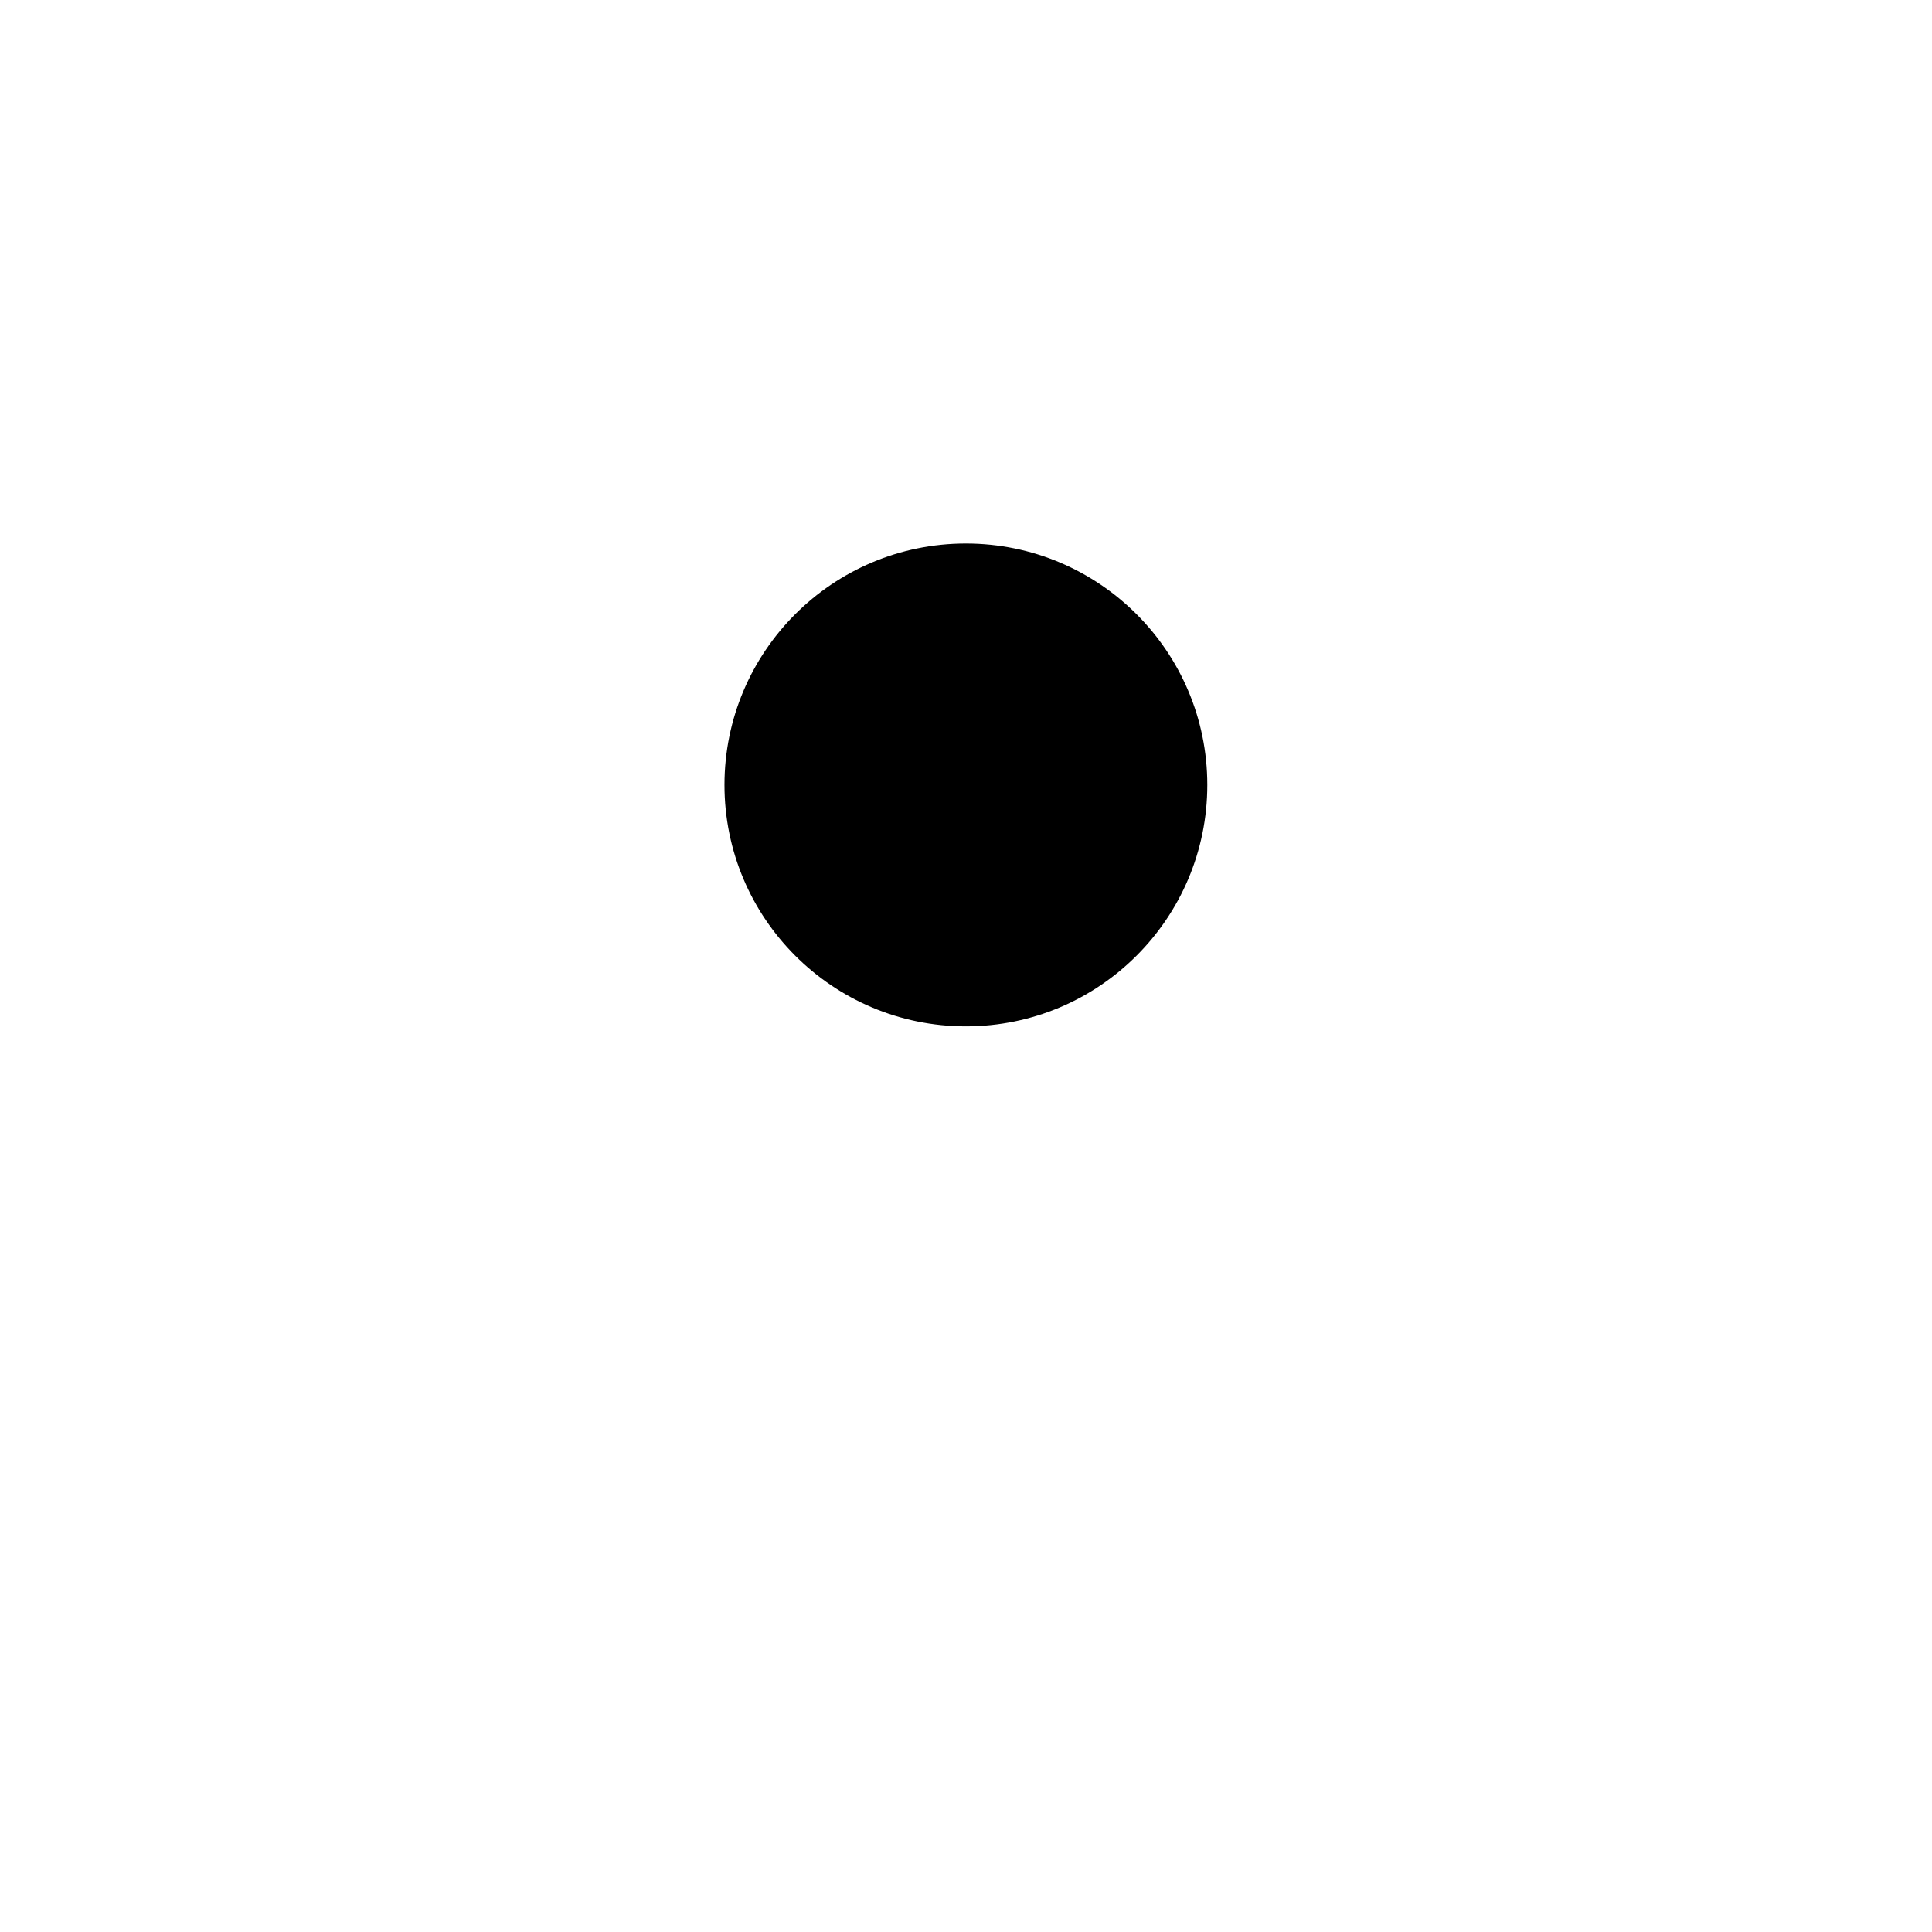
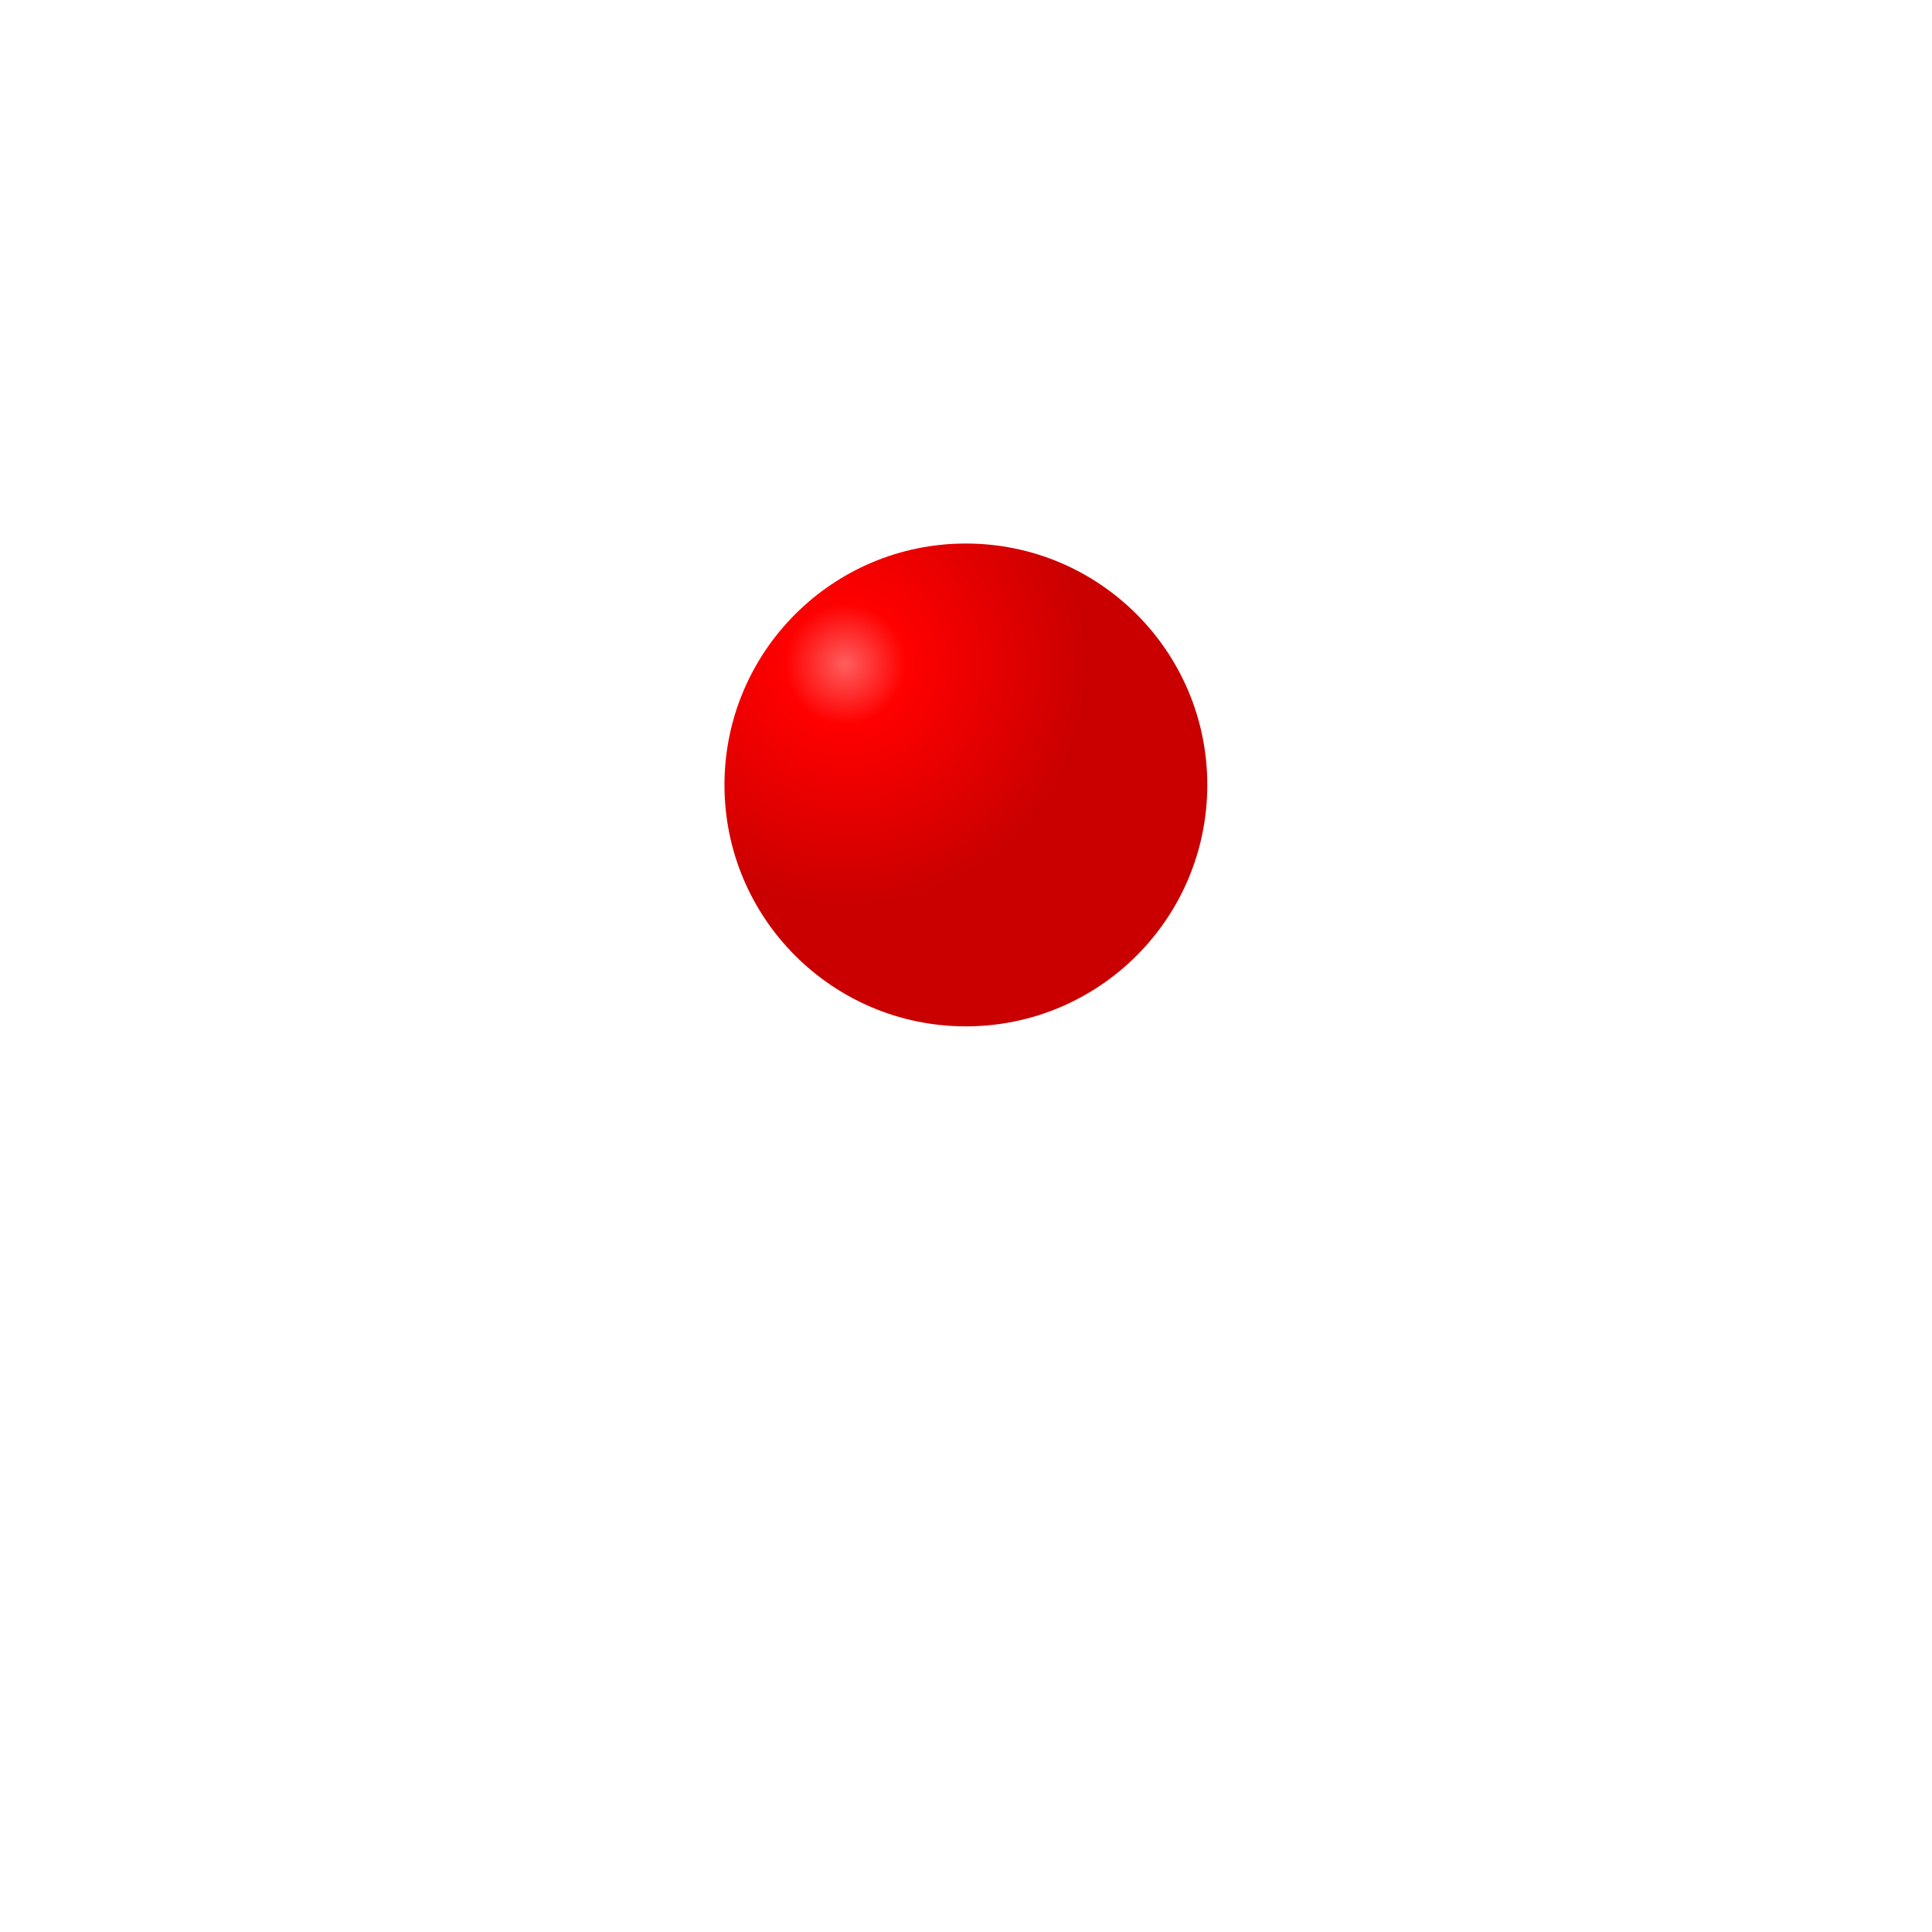
- <svg xmlns="http://www.w3.org/2000/svg" width="32" height="32" viewBox="0 0 8.467 8.467">
-   <circle style="fill:#000;stroke-width:0" cx="4.233" cy="3.44" r="1.058" />
+ <svg xmlns="http://www.w3.org/2000/svg" xmlns:xlink="http://www.w3.org/1999/xlink" width="32" height="32" viewBox="0 0 8.467 8.467">
+   <defs>
+     <radialGradient xlink:href="#a" id="b" cx="3.704" cy="2.911" fx="3.704" fy="2.911" r="1.058" gradientUnits="userSpaceOnUse" />
+     <linearGradient id="a">
+       <stop style="stop-color:#ff5e5e;stop-opacity:1" offset="0" />
+       <stop style="stop-color:red;stop-opacity:1" offset=".25" />
+       <stop style="stop-color:#ca0000;stop-opacity:1" offset="1" />
+     </linearGradient>
+   </defs>
+   <circle style="fill:url(#b);stroke-width:0;fill-opacity:1" cx="4.233" cy="3.44" r="1.058" />
</svg>
